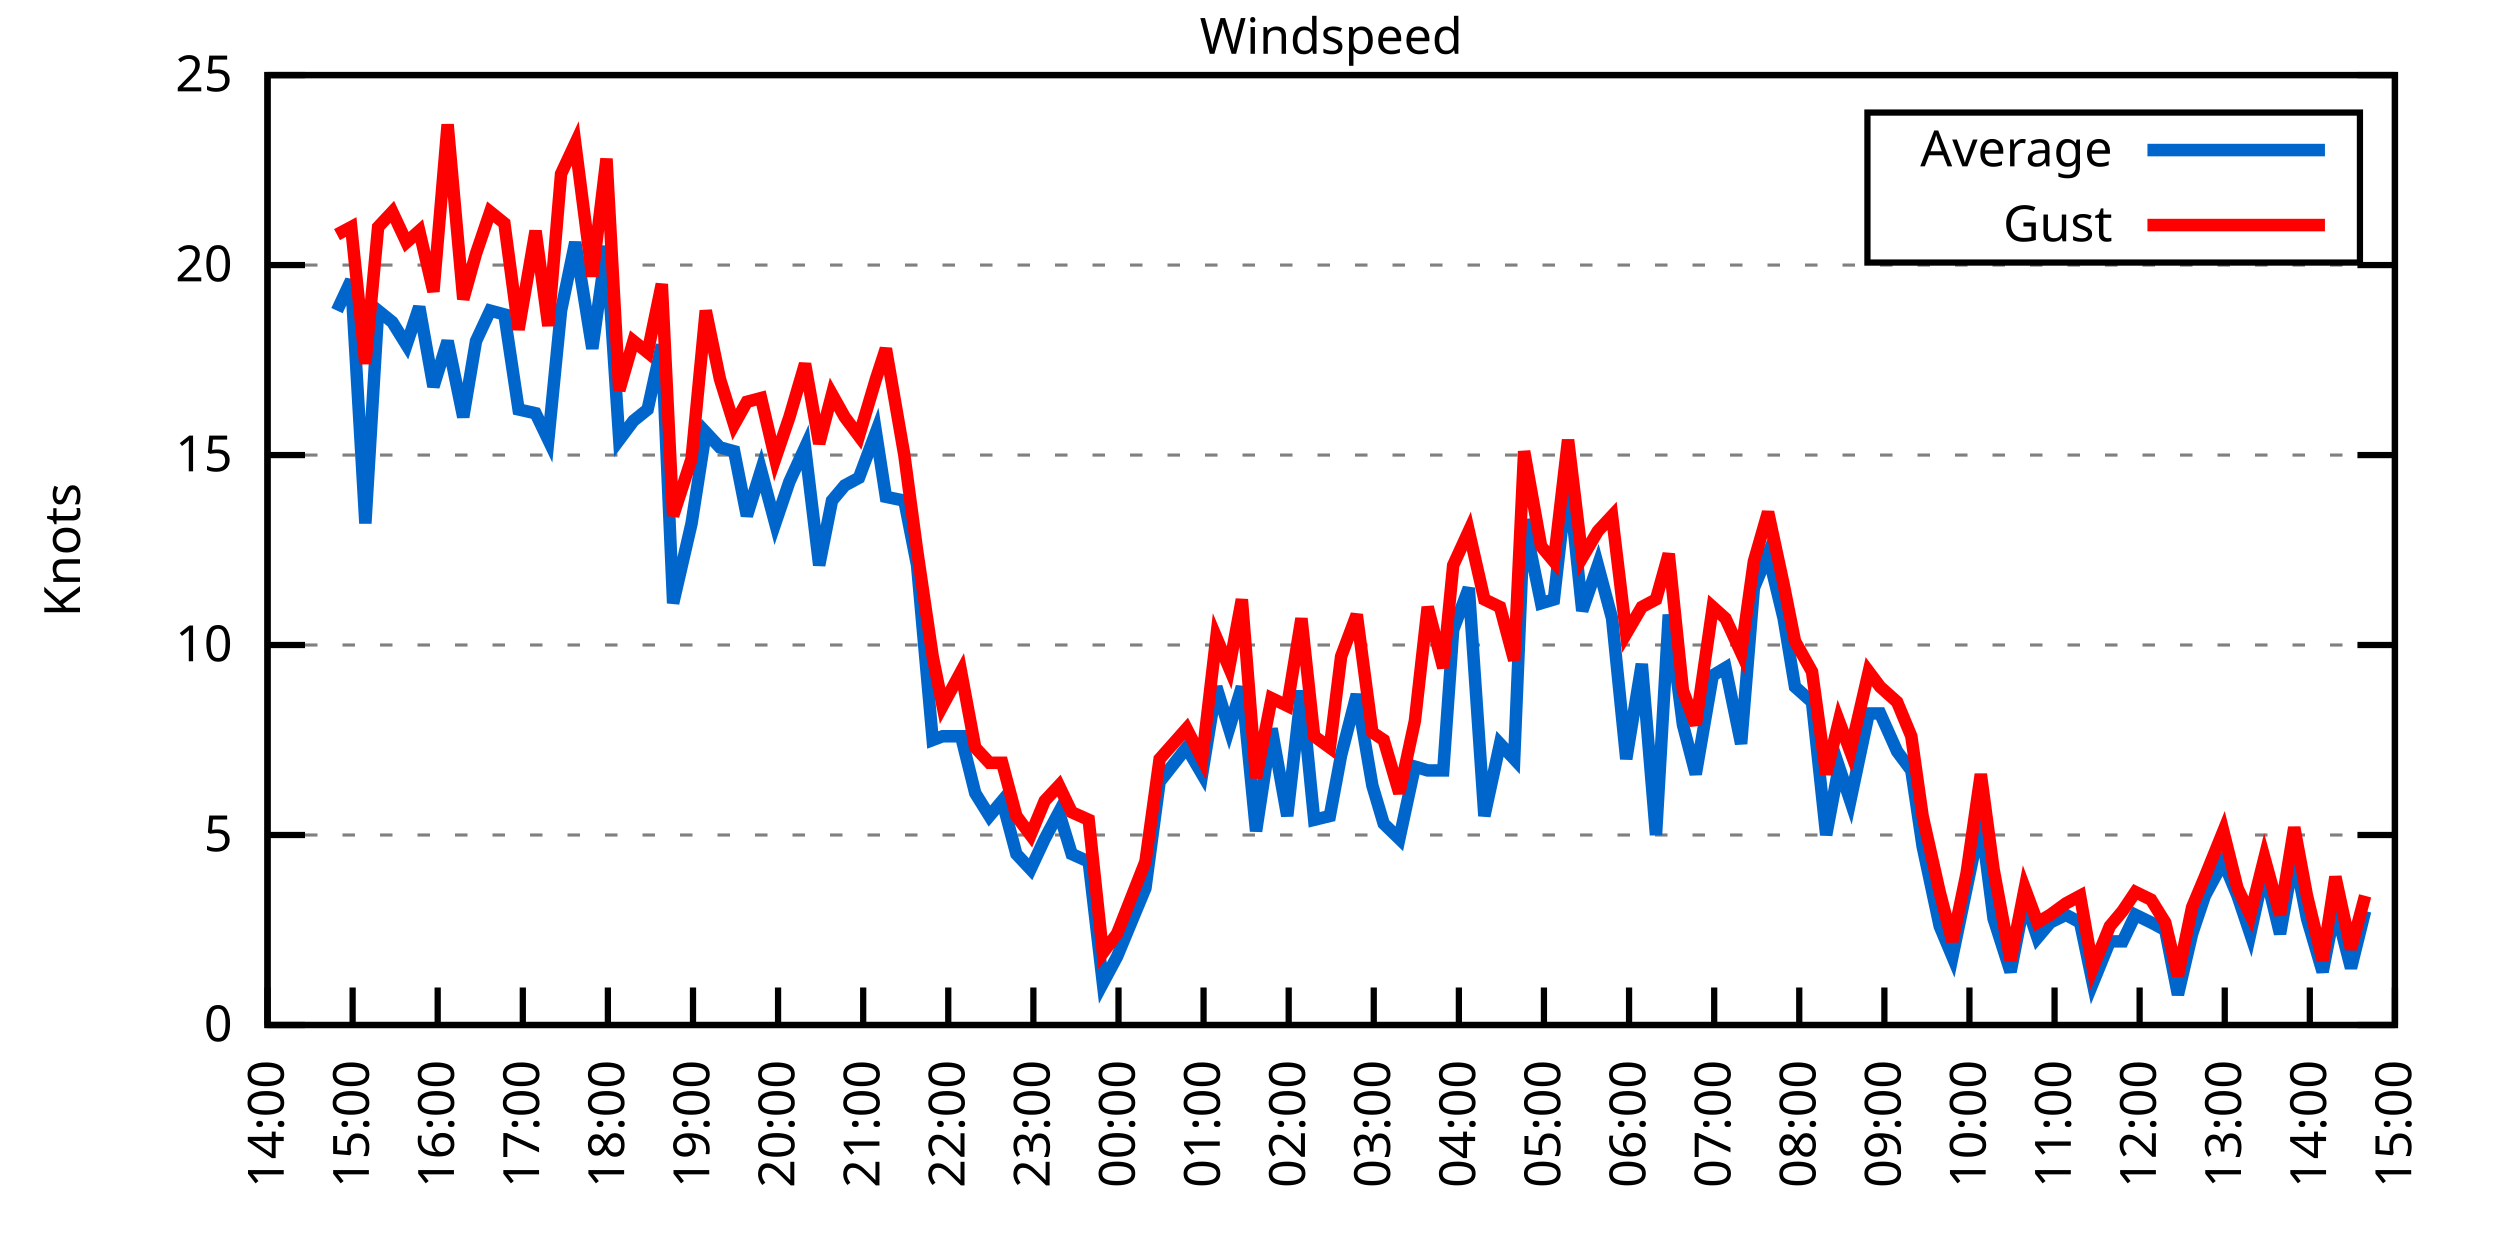
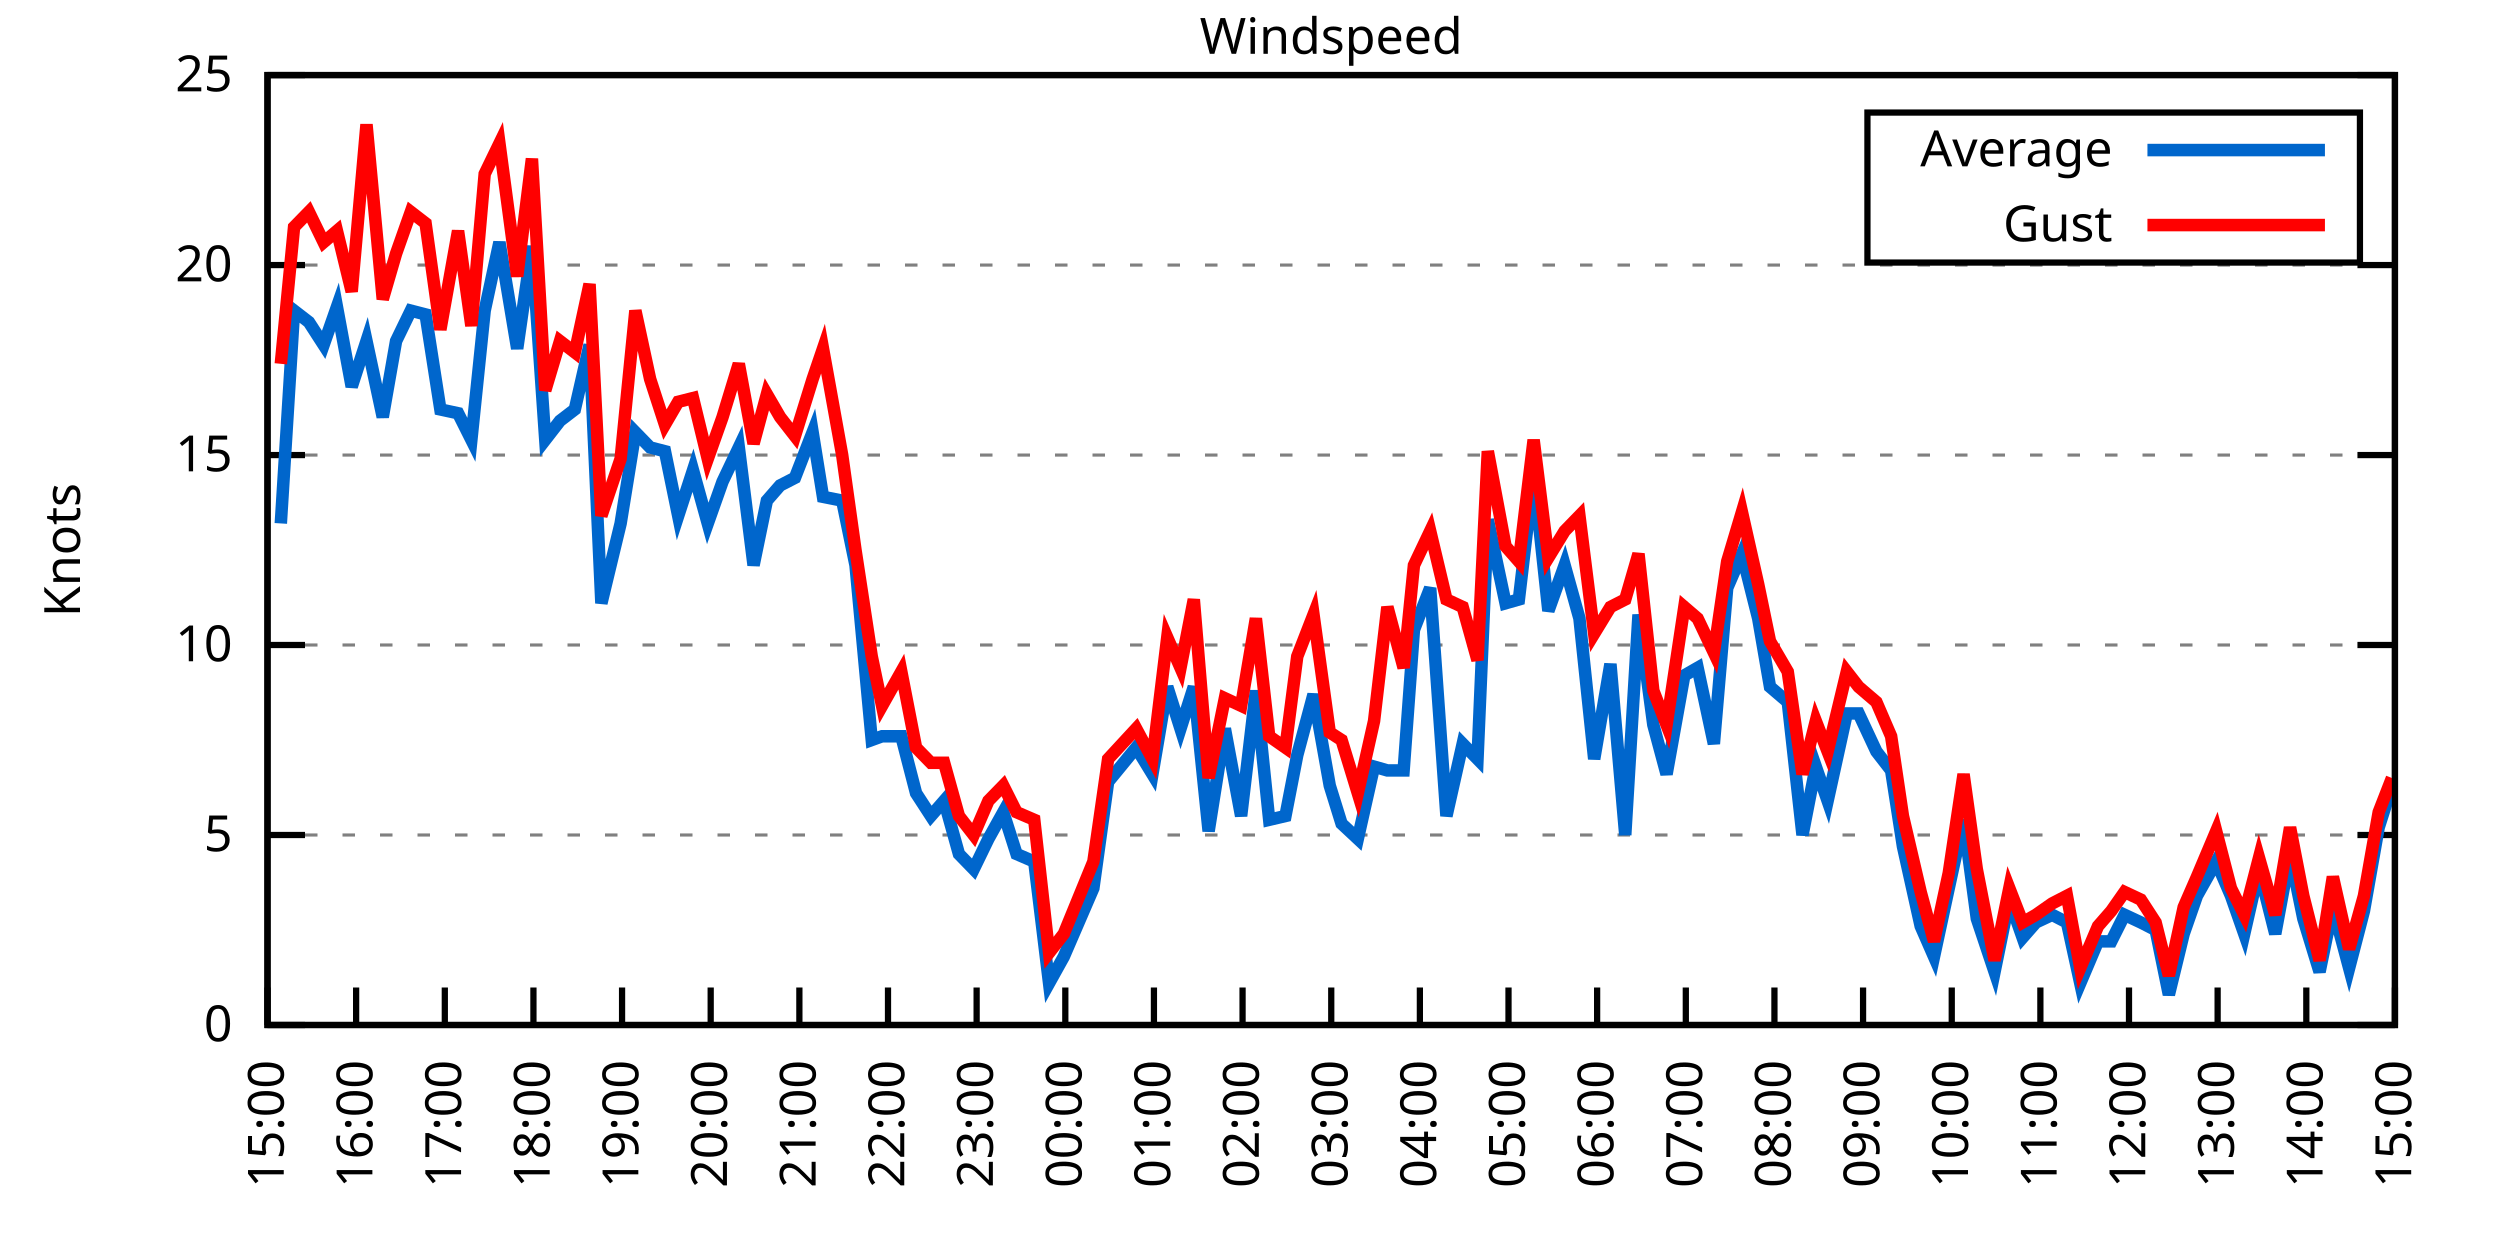
<svg xmlns="http://www.w3.org/2000/svg" xmlns:xlink="http://www.w3.org/1999/xlink" width="400" height="200" viewBox="0 0 400 200">
  <g id="gnuplot_canvas">
    <rect x="0" y="0" width="400" height="200" fill="none" />
    <defs>
      <circle id="gpDot" r="0.5" stroke-width="0.5" stroke="currentColor" />
      <path id="gpPt0" stroke-width="0.333" stroke="currentColor" d="M-1,0 h2 M0,-1 v2" />
      <path id="gpPt1" stroke-width="0.333" stroke="currentColor" d="M-1,-1 L1,1 M1,-1 L-1,1" />
      <path id="gpPt2" stroke-width="0.333" stroke="currentColor" d="M-1,0 L1,0 M0,-1 L0,1 M-1,-1 L1,1 M-1,1 L1,-1" />
      <rect id="gpPt3" stroke-width="0.333" stroke="currentColor" x="-1" y="-1" width="2" height="2" />
      <rect id="gpPt4" stroke-width="0.333" stroke="currentColor" fill="currentColor" x="-1" y="-1" width="2" height="2" />
      <circle id="gpPt5" stroke-width="0.333" stroke="currentColor" cx="0" cy="0" r="1" />
      <use xlink:href="#gpPt5" id="gpPt6" fill="currentColor" stroke="none" />
      <path id="gpPt7" stroke-width="0.333" stroke="currentColor" d="M0,-1.33 L-1.33,0.67 L1.33,0.67 z" />
      <use xlink:href="#gpPt7" id="gpPt8" fill="currentColor" stroke="none" />
      <use xlink:href="#gpPt7" id="gpPt9" stroke="currentColor" transform="rotate(180)" />
      <use xlink:href="#gpPt9" id="gpPt10" fill="currentColor" stroke="none" />
      <use xlink:href="#gpPt3" id="gpPt11" stroke="currentColor" transform="rotate(45)" />
      <use xlink:href="#gpPt11" id="gpPt12" fill="currentColor" stroke="none" />
      <path id="gpPt13" stroke-width="0.333" stroke="currentColor" d="M0,1.330 L1.265,0.411 L0.782,-1.067 L-0.782,-1.076 L-1.265,0.411 z" />
      <use xlink:href="#gpPt13" id="gpPt14" fill="currentColor" stroke="none" />
      <filter id="textbox" filterUnits="objectBoundingBox" x="0" y="0" height="1" width="1">
        <feFlood flood-color="white" flood-opacity="1" result="bgnd" />
        <feComposite in="SourceGraphic" in2="bgnd" operator="atop" />
      </filter>
      <filter id="greybox" filterUnits="objectBoundingBox" x="0" y="0" height="1" width="1">
        <feFlood flood-color="lightgrey" flood-opacity="1" result="grey" />
        <feComposite in="SourceGraphic" in2="grey" operator="atop" />
      </filter>
    </defs>
    <g fill="none" color="white" stroke="currentColor" stroke-width="1.00" stroke-linecap="butt" stroke-linejoin="miter">
</g>
    <g fill="none" color="black" stroke="currentColor" stroke-width="1.00" stroke-linecap="butt" stroke-linejoin="miter">
      <g stroke="none" shape-rendering="crispEdges">
        <polygon fill="rgb(255, 255, 255)" points="42.80,164.00 383.18,164.00 383.18,12.02 42.80,12.02 " />
      </g>
    </g>
    <g fill="none" color="black" stroke="currentColor" stroke-width="1.00" stroke-linecap="butt" stroke-linejoin="miter">
</g>
    <g fill="none" color="black" stroke="black" stroke-width="0.50" stroke-linecap="butt" stroke-linejoin="miter">
</g>
    <g fill="none" color="gray" stroke="currentColor" stroke-width="0.50" stroke-linecap="butt" stroke-linejoin="miter">
      <path stroke="gray" stroke-dasharray="2,4" class="gridline" d="M42.80,164.00 L383.19,164.00  " />
    </g>
    <g fill="none" color="gray" stroke="gray" stroke-width="1.00" stroke-linecap="butt" stroke-linejoin="miter">
</g>
    <g fill="none" color="black" stroke="currentColor" stroke-width="1.00" stroke-linecap="butt" stroke-linejoin="miter">
      <path stroke="black" d="M42.80,164.00 L48.80,164.00 M383.19,164.00 L377.19,164.00  " />
      <g transform="translate(37.20,166.60)" stroke="none" fill="black" font-family="Sans" font-size="8.00" text-anchor="end">
        <text>
          <tspan font-family="Sans"> 0</tspan>
        </text>
      </g>
    </g>
    <g fill="none" color="black" stroke="currentColor" stroke-width="1.00" stroke-linecap="butt" stroke-linejoin="miter">
</g>
    <g fill="none" color="black" stroke="black" stroke-width="0.50" stroke-linecap="butt" stroke-linejoin="miter">
</g>
    <g fill="none" color="gray" stroke="currentColor" stroke-width="0.50" stroke-linecap="butt" stroke-linejoin="miter">
      <path stroke="gray" stroke-dasharray="2,4" class="gridline" d="M42.80,133.60 L383.19,133.60  " />
    </g>
    <g fill="none" color="gray" stroke="gray" stroke-width="1.00" stroke-linecap="butt" stroke-linejoin="miter">
</g>
    <g fill="none" color="black" stroke="currentColor" stroke-width="1.00" stroke-linecap="butt" stroke-linejoin="miter">
      <path stroke="black" d="M42.80,133.60 L48.80,133.60 M383.19,133.60 L377.19,133.60  " />
      <g transform="translate(37.20,136.20)" stroke="none" fill="black" font-family="Sans" font-size="8.00" text-anchor="end">
        <text>
          <tspan font-family="Sans"> 5</tspan>
        </text>
      </g>
    </g>
    <g fill="none" color="black" stroke="currentColor" stroke-width="1.00" stroke-linecap="butt" stroke-linejoin="miter">
</g>
    <g fill="none" color="black" stroke="black" stroke-width="0.50" stroke-linecap="butt" stroke-linejoin="miter">
</g>
    <g fill="none" color="gray" stroke="currentColor" stroke-width="0.50" stroke-linecap="butt" stroke-linejoin="miter">
      <path stroke="gray" stroke-dasharray="2,4" class="gridline" d="M42.80,103.20 L383.19,103.20  " />
    </g>
    <g fill="none" color="gray" stroke="gray" stroke-width="1.00" stroke-linecap="butt" stroke-linejoin="miter">
</g>
    <g fill="none" color="black" stroke="currentColor" stroke-width="1.00" stroke-linecap="butt" stroke-linejoin="miter">
      <path stroke="black" d="M42.80,103.20 L48.80,103.20 M383.19,103.20 L377.19,103.20  " />
      <g transform="translate(37.20,105.80)" stroke="none" fill="black" font-family="Sans" font-size="8.00" text-anchor="end">
        <text>
          <tspan font-family="Sans"> 10</tspan>
        </text>
      </g>
    </g>
    <g fill="none" color="black" stroke="currentColor" stroke-width="1.00" stroke-linecap="butt" stroke-linejoin="miter">
</g>
    <g fill="none" color="black" stroke="black" stroke-width="0.50" stroke-linecap="butt" stroke-linejoin="miter">
</g>
    <g fill="none" color="gray" stroke="currentColor" stroke-width="0.50" stroke-linecap="butt" stroke-linejoin="miter">
      <path stroke="gray" stroke-dasharray="2,4" class="gridline" d="M42.80,72.81 L383.19,72.81  " />
    </g>
    <g fill="none" color="gray" stroke="gray" stroke-width="1.00" stroke-linecap="butt" stroke-linejoin="miter">
</g>
    <g fill="none" color="black" stroke="currentColor" stroke-width="1.00" stroke-linecap="butt" stroke-linejoin="miter">
      <path stroke="black" d="M42.80,72.81 L48.80,72.81 M383.19,72.81 L377.19,72.81  " />
      <g transform="translate(37.20,75.41)" stroke="none" fill="black" font-family="Sans" font-size="8.00" text-anchor="end">
        <text>
          <tspan font-family="Sans"> 15</tspan>
        </text>
      </g>
    </g>
    <g fill="none" color="black" stroke="currentColor" stroke-width="1.00" stroke-linecap="butt" stroke-linejoin="miter">
</g>
    <g fill="none" color="black" stroke="black" stroke-width="0.50" stroke-linecap="butt" stroke-linejoin="miter">
</g>
    <g fill="none" color="gray" stroke="currentColor" stroke-width="0.50" stroke-linecap="butt" stroke-linejoin="miter">
      <path stroke="gray" stroke-dasharray="2,4" class="gridline" d="M42.80,42.41 L383.19,42.41  " />
    </g>
    <g fill="none" color="gray" stroke="gray" stroke-width="1.00" stroke-linecap="butt" stroke-linejoin="miter">
</g>
    <g fill="none" color="black" stroke="currentColor" stroke-width="1.00" stroke-linecap="butt" stroke-linejoin="miter">
      <path stroke="black" d="M42.80,42.41 L48.80,42.41 M383.19,42.41 L377.19,42.41  " />
      <g transform="translate(37.20,45.01)" stroke="none" fill="black" font-family="Sans" font-size="8.00" text-anchor="end">
        <text>
          <tspan font-family="Sans"> 20</tspan>
        </text>
      </g>
    </g>
    <g fill="none" color="black" stroke="currentColor" stroke-width="1.00" stroke-linecap="butt" stroke-linejoin="miter">
</g>
    <g fill="none" color="black" stroke="black" stroke-width="0.50" stroke-linecap="butt" stroke-linejoin="miter">
</g>
    <g fill="none" color="gray" stroke="currentColor" stroke-width="0.50" stroke-linecap="butt" stroke-linejoin="miter">
      <path stroke="gray" stroke-dasharray="2,4" class="gridline" d="M42.80,12.01 L383.19,12.01  " />
    </g>
    <g fill="none" color="gray" stroke="gray" stroke-width="1.00" stroke-linecap="butt" stroke-linejoin="miter">
</g>
    <g fill="none" color="black" stroke="currentColor" stroke-width="1.00" stroke-linecap="butt" stroke-linejoin="miter">
      <path stroke="black" d="M42.80,12.01 L48.80,12.01 M383.19,12.01 L377.19,12.01  " />
      <g transform="translate(37.20,14.61)" stroke="none" fill="black" font-family="Sans" font-size="8.00" text-anchor="end">
        <text>
          <tspan font-family="Sans"> 25</tspan>
        </text>
      </g>
    </g>
    <g fill="none" color="black" stroke="currentColor" stroke-width="1.00" stroke-linecap="butt" stroke-linejoin="miter">
      <path stroke="black" d="M42.80,164.00 L42.80,158.00  " />
      <g transform="translate(45.40,169.60) rotate(270.00)" stroke="none" fill="black" font-family="Sans" font-size="8.00" text-anchor="end">
        <text>
-           <tspan font-family="Sans">14:00</tspan>
-         </text>
-       </g>
-     </g>
-     <g fill="none" color="black" stroke="currentColor" stroke-width="1.00" stroke-linecap="butt" stroke-linejoin="miter">
-       <path stroke="black" d="M56.42,164.00 L56.42,158.00  " />
-       <g transform="translate(59.02,169.60) rotate(270.00)" stroke="none" fill="black" font-family="Sans" font-size="8.00" text-anchor="end">
-         <text>
          <tspan font-family="Sans">15:00</tspan>
        </text>
      </g>
    </g>
    <g fill="none" color="black" stroke="currentColor" stroke-width="1.00" stroke-linecap="butt" stroke-linejoin="miter">
-       <path stroke="black" d="M70.03,164.00 L70.03,158.00  " />
-       <g transform="translate(72.63,169.60) rotate(270.00)" stroke="none" fill="black" font-family="Sans" font-size="8.00" text-anchor="end">
+       <path stroke="black" d="M56.98,164.00 L56.98,158.00  " />
+       <g transform="translate(59.58,169.60) rotate(270.00)" stroke="none" fill="black" font-family="Sans" font-size="8.00" text-anchor="end">
        <text>
          <tspan font-family="Sans">16:00</tspan>
        </text>
      </g>
    </g>
    <g fill="none" color="black" stroke="currentColor" stroke-width="1.00" stroke-linecap="butt" stroke-linejoin="miter">
-       <path stroke="black" d="M83.65,164.00 L83.65,158.00  " />
-       <g transform="translate(86.25,169.60) rotate(270.00)" stroke="none" fill="black" font-family="Sans" font-size="8.00" text-anchor="end">
+       <path stroke="black" d="M71.17,164.00 L71.17,158.00  " />
+       <g transform="translate(73.77,169.60) rotate(270.00)" stroke="none" fill="black" font-family="Sans" font-size="8.00" text-anchor="end">
        <text>
          <tspan font-family="Sans">17:00</tspan>
        </text>
      </g>
    </g>
    <g fill="none" color="black" stroke="currentColor" stroke-width="1.00" stroke-linecap="butt" stroke-linejoin="miter">
-       <path stroke="black" d="M97.26,164.00 L97.26,158.00  " />
-       <g transform="translate(99.86,169.60) rotate(270.00)" stroke="none" fill="black" font-family="Sans" font-size="8.00" text-anchor="end">
+       <path stroke="black" d="M85.35,164.00 L85.35,158.00  " />
+       <g transform="translate(87.95,169.60) rotate(270.00)" stroke="none" fill="black" font-family="Sans" font-size="8.00" text-anchor="end">
        <text>
          <tspan font-family="Sans">18:00</tspan>
        </text>
      </g>
    </g>
    <g fill="none" color="black" stroke="currentColor" stroke-width="1.00" stroke-linecap="butt" stroke-linejoin="miter">
-       <path stroke="black" d="M110.88,164.00 L110.88,158.00  " />
-       <g transform="translate(113.48,169.60) rotate(270.00)" stroke="none" fill="black" font-family="Sans" font-size="8.00" text-anchor="end">
+       <path stroke="black" d="M99.53,164.00 L99.53,158.00  " />
+       <g transform="translate(102.13,169.60) rotate(270.00)" stroke="none" fill="black" font-family="Sans" font-size="8.00" text-anchor="end">
        <text>
          <tspan font-family="Sans">19:00</tspan>
        </text>
      </g>
    </g>
    <g fill="none" color="black" stroke="currentColor" stroke-width="1.00" stroke-linecap="butt" stroke-linejoin="miter">
-       <path stroke="black" d="M124.49,164.00 L124.49,158.00  " />
-       <g transform="translate(127.09,169.60) rotate(270.00)" stroke="none" fill="black" font-family="Sans" font-size="8.00" text-anchor="end">
+       <path stroke="black" d="M113.71,164.00 L113.71,158.00  " />
+       <g transform="translate(116.31,169.60) rotate(270.00)" stroke="none" fill="black" font-family="Sans" font-size="8.00" text-anchor="end">
        <text>
          <tspan font-family="Sans">20:00</tspan>
        </text>
      </g>
    </g>
    <g fill="none" color="black" stroke="currentColor" stroke-width="1.00" stroke-linecap="butt" stroke-linejoin="miter">
-       <path stroke="black" d="M138.11,164.00 L138.11,158.00  " />
-       <g transform="translate(140.71,169.60) rotate(270.00)" stroke="none" fill="black" font-family="Sans" font-size="8.00" text-anchor="end">
+       <path stroke="black" d="M127.90,164.00 L127.90,158.00  " />
+       <g transform="translate(130.50,169.60) rotate(270.00)" stroke="none" fill="black" font-family="Sans" font-size="8.00" text-anchor="end">
        <text>
          <tspan font-family="Sans">21:00</tspan>
        </text>
      </g>
    </g>
    <g fill="none" color="black" stroke="currentColor" stroke-width="1.00" stroke-linecap="butt" stroke-linejoin="miter">
-       <path stroke="black" d="M151.72,164.00 L151.72,158.00  " />
-       <g transform="translate(154.32,169.60) rotate(270.00)" stroke="none" fill="black" font-family="Sans" font-size="8.00" text-anchor="end">
+       <path stroke="black" d="M142.08,164.00 L142.08,158.00  " />
+       <g transform="translate(144.68,169.60) rotate(270.00)" stroke="none" fill="black" font-family="Sans" font-size="8.00" text-anchor="end">
        <text>
          <tspan font-family="Sans">22:00</tspan>
        </text>
      </g>
    </g>
    <g fill="none" color="black" stroke="currentColor" stroke-width="1.00" stroke-linecap="butt" stroke-linejoin="miter">
-       <path stroke="black" d="M165.34,164.00 L165.34,158.00  " />
-       <g transform="translate(167.94,169.60) rotate(270.00)" stroke="none" fill="black" font-family="Sans" font-size="8.00" text-anchor="end">
+       <path stroke="black" d="M156.26,164.00 L156.26,158.00  " />
+       <g transform="translate(158.86,169.60) rotate(270.00)" stroke="none" fill="black" font-family="Sans" font-size="8.00" text-anchor="end">
        <text>
          <tspan font-family="Sans">23:00</tspan>
        </text>
      </g>
    </g>
    <g fill="none" color="black" stroke="currentColor" stroke-width="1.00" stroke-linecap="butt" stroke-linejoin="miter">
-       <path stroke="black" d="M178.96,164.00 L178.96,158.00  " />
-       <g transform="translate(181.56,169.60) rotate(270.00)" stroke="none" fill="black" font-family="Sans" font-size="8.00" text-anchor="end">
+       <path stroke="black" d="M170.45,164.00 L170.45,158.00  " />
+       <g transform="translate(173.05,169.60) rotate(270.00)" stroke="none" fill="black" font-family="Sans" font-size="8.00" text-anchor="end">
        <text>
          <tspan font-family="Sans">00:00</tspan>
        </text>
      </g>
    </g>
    <g fill="none" color="black" stroke="currentColor" stroke-width="1.00" stroke-linecap="butt" stroke-linejoin="miter">
-       <path stroke="black" d="M192.57,164.00 L192.57,158.00  " />
-       <g transform="translate(195.17,169.60) rotate(270.00)" stroke="none" fill="black" font-family="Sans" font-size="8.00" text-anchor="end">
+       <path stroke="black" d="M184.63,164.00 L184.63,158.00  " />
+       <g transform="translate(187.23,169.60) rotate(270.00)" stroke="none" fill="black" font-family="Sans" font-size="8.00" text-anchor="end">
        <text>
          <tspan font-family="Sans">01:00</tspan>
        </text>
      </g>
    </g>
    <g fill="none" color="black" stroke="currentColor" stroke-width="1.00" stroke-linecap="butt" stroke-linejoin="miter">
-       <path stroke="black" d="M206.19,164.00 L206.19,158.00  " />
-       <g transform="translate(208.79,169.60) rotate(270.00)" stroke="none" fill="black" font-family="Sans" font-size="8.00" text-anchor="end">
+       <path stroke="black" d="M198.81,164.00 L198.81,158.00  " />
+       <g transform="translate(201.41,169.60) rotate(270.00)" stroke="none" fill="black" font-family="Sans" font-size="8.00" text-anchor="end">
        <text>
          <tspan font-family="Sans">02:00</tspan>
        </text>
      </g>
    </g>
    <g fill="none" color="black" stroke="currentColor" stroke-width="1.00" stroke-linecap="butt" stroke-linejoin="miter">
-       <path stroke="black" d="M219.80,164.00 L219.80,158.00  " />
-       <g transform="translate(222.40,169.60) rotate(270.00)" stroke="none" fill="black" font-family="Sans" font-size="8.00" text-anchor="end">
+       <path stroke="black" d="M213.00,164.00 L213.00,158.00  " />
+       <g transform="translate(215.60,169.60) rotate(270.00)" stroke="none" fill="black" font-family="Sans" font-size="8.00" text-anchor="end">
        <text>
          <tspan font-family="Sans">03:00</tspan>
        </text>
      </g>
    </g>
    <g fill="none" color="black" stroke="currentColor" stroke-width="1.00" stroke-linecap="butt" stroke-linejoin="miter">
-       <path stroke="black" d="M233.42,164.00 L233.42,158.00  " />
-       <g transform="translate(236.02,169.60) rotate(270.00)" stroke="none" fill="black" font-family="Sans" font-size="8.00" text-anchor="end">
+       <path stroke="black" d="M227.18,164.00 L227.18,158.00  " />
+       <g transform="translate(229.78,169.60) rotate(270.00)" stroke="none" fill="black" font-family="Sans" font-size="8.00" text-anchor="end">
        <text>
          <tspan font-family="Sans">04:00</tspan>
        </text>
      </g>
    </g>
    <g fill="none" color="black" stroke="currentColor" stroke-width="1.00" stroke-linecap="butt" stroke-linejoin="miter">
-       <path stroke="black" d="M247.03,164.00 L247.03,158.00  " />
-       <g transform="translate(249.63,169.60) rotate(270.00)" stroke="none" fill="black" font-family="Sans" font-size="8.00" text-anchor="end">
+       <path stroke="black" d="M241.36,164.00 L241.36,158.00  " />
+       <g transform="translate(243.96,169.60) rotate(270.00)" stroke="none" fill="black" font-family="Sans" font-size="8.00" text-anchor="end">
        <text>
          <tspan font-family="Sans">05:00</tspan>
        </text>
      </g>
    </g>
    <g fill="none" color="black" stroke="currentColor" stroke-width="1.00" stroke-linecap="butt" stroke-linejoin="miter">
-       <path stroke="black" d="M260.65,164.00 L260.65,158.00  " />
-       <g transform="translate(263.25,169.60) rotate(270.00)" stroke="none" fill="black" font-family="Sans" font-size="8.00" text-anchor="end">
+       <path stroke="black" d="M255.54,164.00 L255.54,158.00  " />
+       <g transform="translate(258.14,169.60) rotate(270.00)" stroke="none" fill="black" font-family="Sans" font-size="8.00" text-anchor="end">
        <text>
          <tspan font-family="Sans">06:00</tspan>
        </text>
      </g>
    </g>
    <g fill="none" color="black" stroke="currentColor" stroke-width="1.00" stroke-linecap="butt" stroke-linejoin="miter">
-       <path stroke="black" d="M274.27,164.00 L274.27,158.00  " />
-       <g transform="translate(276.87,169.60) rotate(270.00)" stroke="none" fill="black" font-family="Sans" font-size="8.00" text-anchor="end">
+       <path stroke="black" d="M269.73,164.00 L269.73,158.00  " />
+       <g transform="translate(272.33,169.60) rotate(270.00)" stroke="none" fill="black" font-family="Sans" font-size="8.00" text-anchor="end">
        <text>
          <tspan font-family="Sans">07:00</tspan>
        </text>
      </g>
    </g>
    <g fill="none" color="black" stroke="currentColor" stroke-width="1.00" stroke-linecap="butt" stroke-linejoin="miter">
-       <path stroke="black" d="M287.88,164.00 L287.88,158.00  " />
-       <g transform="translate(290.48,169.60) rotate(270.00)" stroke="none" fill="black" font-family="Sans" font-size="8.00" text-anchor="end">
+       <path stroke="black" d="M283.91,164.00 L283.91,158.00  " />
+       <g transform="translate(286.51,169.60) rotate(270.00)" stroke="none" fill="black" font-family="Sans" font-size="8.00" text-anchor="end">
        <text>
          <tspan font-family="Sans">08:00</tspan>
        </text>
      </g>
    </g>
    <g fill="none" color="black" stroke="currentColor" stroke-width="1.00" stroke-linecap="butt" stroke-linejoin="miter">
-       <path stroke="black" d="M301.50,164.00 L301.50,158.00  " />
-       <g transform="translate(304.10,169.60) rotate(270.00)" stroke="none" fill="black" font-family="Sans" font-size="8.00" text-anchor="end">
+       <path stroke="black" d="M298.09,164.00 L298.09,158.00  " />
+       <g transform="translate(300.69,169.60) rotate(270.00)" stroke="none" fill="black" font-family="Sans" font-size="8.00" text-anchor="end">
        <text>
          <tspan font-family="Sans">09:00</tspan>
        </text>
      </g>
    </g>
    <g fill="none" color="black" stroke="currentColor" stroke-width="1.00" stroke-linecap="butt" stroke-linejoin="miter">
-       <path stroke="black" d="M315.11,164.00 L315.11,158.00  " />
-       <g transform="translate(317.71,169.60) rotate(270.00)" stroke="none" fill="black" font-family="Sans" font-size="8.00" text-anchor="end">
+       <path stroke="black" d="M312.28,164.00 L312.28,158.00  " />
+       <g transform="translate(314.88,169.60) rotate(270.00)" stroke="none" fill="black" font-family="Sans" font-size="8.00" text-anchor="end">
        <text>
          <tspan font-family="Sans">10:00</tspan>
        </text>
      </g>
    </g>
    <g fill="none" color="black" stroke="currentColor" stroke-width="1.00" stroke-linecap="butt" stroke-linejoin="miter">
-       <path stroke="black" d="M328.73,164.00 L328.73,158.00  " />
-       <g transform="translate(331.33,169.60) rotate(270.00)" stroke="none" fill="black" font-family="Sans" font-size="8.00" text-anchor="end">
+       <path stroke="black" d="M326.46,164.00 L326.46,158.00  " />
+       <g transform="translate(329.06,169.60) rotate(270.00)" stroke="none" fill="black" font-family="Sans" font-size="8.00" text-anchor="end">
        <text>
          <tspan font-family="Sans">11:00</tspan>
        </text>
      </g>
    </g>
    <g fill="none" color="black" stroke="currentColor" stroke-width="1.00" stroke-linecap="butt" stroke-linejoin="miter">
-       <path stroke="black" d="M342.34,164.00 L342.34,158.00  " />
-       <g transform="translate(344.94,169.60) rotate(270.00)" stroke="none" fill="black" font-family="Sans" font-size="8.00" text-anchor="end">
+       <path stroke="black" d="M340.64,164.00 L340.64,158.00  " />
+       <g transform="translate(343.24,169.60) rotate(270.00)" stroke="none" fill="black" font-family="Sans" font-size="8.00" text-anchor="end">
        <text>
          <tspan font-family="Sans">12:00</tspan>
        </text>
      </g>
    </g>
    <g fill="none" color="black" stroke="currentColor" stroke-width="1.00" stroke-linecap="butt" stroke-linejoin="miter">
-       <path stroke="black" d="M355.96,164.00 L355.96,158.00  " />
-       <g transform="translate(358.56,169.60) rotate(270.00)" stroke="none" fill="black" font-family="Sans" font-size="8.00" text-anchor="end">
+       <path stroke="black" d="M354.82,164.00 L354.82,158.00  " />
+       <g transform="translate(357.42,169.60) rotate(270.00)" stroke="none" fill="black" font-family="Sans" font-size="8.00" text-anchor="end">
        <text>
          <tspan font-family="Sans">13:00</tspan>
        </text>
      </g>
    </g>
    <g fill="none" color="black" stroke="currentColor" stroke-width="1.00" stroke-linecap="butt" stroke-linejoin="miter">
-       <path stroke="black" d="M369.57,164.00 L369.57,158.00  " />
-       <g transform="translate(372.17,169.60) rotate(270.00)" stroke="none" fill="black" font-family="Sans" font-size="8.00" text-anchor="end">
+       <path stroke="black" d="M369.01,164.00 L369.01,158.00  " />
+       <g transform="translate(371.61,169.60) rotate(270.00)" stroke="none" fill="black" font-family="Sans" font-size="8.00" text-anchor="end">
        <text>
          <tspan font-family="Sans">14:00</tspan>
        </text>
      </g>
    </g>
    <g fill="none" color="black" stroke="currentColor" stroke-width="1.00" stroke-linecap="butt" stroke-linejoin="miter">
      <path stroke="black" d="M383.19,164.00 L383.19,158.00  " />
      <g transform="translate(385.79,169.60) rotate(270.00)" stroke="none" fill="black" font-family="Sans" font-size="8.00" text-anchor="end">
        <text>
          <tspan font-family="Sans">15:00</tspan>
        </text>
      </g>
    </g>
    <g fill="none" color="black" stroke="currentColor" stroke-width="1.00" stroke-linecap="butt" stroke-linejoin="miter">
</g>
    <g fill="none" color="black" stroke="currentColor" stroke-width="1.00" stroke-linecap="butt" stroke-linejoin="miter">
      <path stroke="black" d="M42.80,12.01 L42.80,164.00 L383.19,164.00 L383.19,12.01 L42.80,12.01 Z  " />
    </g>
    <g fill="none" color="black" stroke="currentColor" stroke-width="1.00" stroke-linecap="butt" stroke-linejoin="miter">
</g>
    <g fill="none" color="black" stroke="currentColor" stroke-width="1.00" stroke-linecap="butt" stroke-linejoin="miter">
      <path stroke="black" d="M298.79,42.01 L298.79,18.01 L377.59,18.01 L377.59,42.01 L298.79,42.01 Z  " />
    </g>
    <g id="Windspeed_plot_1">
      <g fill="none" color="white" stroke="black" stroke-width="2.00" stroke-linecap="butt" stroke-linejoin="miter">
</g>
      <g fill="none" color="black" stroke="currentColor" stroke-width="2.00" stroke-linecap="butt" stroke-linejoin="miter">
        <g transform="translate(337.99,26.61)" stroke="none" fill="black" font-family="Sans" font-size="8.00" text-anchor="end">
          <text>
            <tspan font-family="Sans">Average</tspan>
          </text>
        </g>
      </g>
      <g fill="none" color="black" stroke="currentColor" stroke-width="2.00" stroke-linecap="butt" stroke-linejoin="miter">
-         <path stroke="rgb(  0, 102, 204)" d="M343.59,24.01 L371.99,24.01 M53.92,49.70 L56.19,44.84 L58.46,83.75 L60.50,49.70 L62.77,51.53 L65.04,55.18   L67.08,49.10 L69.35,61.86 L71.62,54.57 L74.12,66.73 L76.16,54.57 L78.43,49.70 L80.70,50.31 L82.97,65.51   L85.69,66.12 L87.73,70.37 L89.77,49.70 L92.04,38.76 L94.77,55.78 L97.04,39.37 L99.08,70.37 L101.35,67.33   L103.62,65.51 L105.89,55.18 L107.70,96.52 L110.65,83.75 L112.92,69.16 L115.19,71.59 L117.46,72.20 L119.50,82.53   L121.77,75.24 L124.04,83.75 L126.31,77.06 L128.81,71.59 L131.07,90.44 L133.12,80.10 L135.16,77.67 L137.43,76.45   L140.15,69.16 L141.74,79.49 L144.69,80.10 L146.73,90.44 L149.23,118.40 L150.82,117.80 L153.77,117.80 L156.04,126.91   L158.31,130.56 L160.35,128.13 L162.62,136.64 L164.89,139.07 L167.16,134.21 L169.43,129.95 L171.47,136.64 L174.19,137.86   L176.46,157.31 L178.73,153.06 L183.27,142.11 L185.54,125.09 L189.85,119.62 L192.34,123.87 L194.61,109.89 L196.66,116.58   L198.70,109.89 L200.97,132.99 L203.46,116.58 L205.96,130.56 L208.23,110.50 L210.27,131.17 L212.77,130.56 L214.58,120.83   L217.08,111.11 L219.58,125.70 L221.39,131.78 L223.89,134.21 L226.38,122.66 L228.43,123.27 L230.92,123.27 L232.51,100.77   L235.01,94.08 L237.50,130.56 L240.00,119.01 L242.27,121.44 L243.86,83.14 L246.58,96.52 L248.62,95.91 L250.89,75.85   L253.16,97.73 L255.66,90.44 L257.93,98.95 L260.20,121.44 L262.69,106.24 L264.96,133.60 L267.00,98.34 L269.27,115.97   L271.32,123.87 L274.04,108.07 L276.08,106.85 L278.58,119.01 L280.62,94.08 L282.89,88.61 L285.38,98.95 L287.20,109.89   L289.92,112.32 L292.19,133.60 L294.23,122.66 L296.05,128.13 L299.00,114.15 L300.82,114.15 L303.54,120.23 L305.81,123.27   L307.62,135.43 L310.35,148.19 L312.39,153.06 L314.66,142.11 L316.93,131.17 L318.97,146.98 L321.69,155.49 L323.96,143.94   L326.00,150.02 L328.05,147.59 L330.54,146.37 L332.81,147.59 L334.85,157.31 L337.58,150.62 L339.62,150.62 L341.66,146.37   L344.16,147.59 L346.43,148.80 L348.47,159.14 L350.74,149.41 L352.78,143.33 L355.73,137.86 L358.00,143.33 L360.04,149.41   L362.31,139.07 L364.81,149.41 L367.08,136.64 L369.12,146.98 L371.62,155.49 L373.66,145.15 L376.16,154.88 L378.42,145.76    " />
+         <path stroke="rgb(  0, 102, 204)" d="M343.59,24.01 L371.99,24.01 M44.93,83.75 L47.05,49.70 L49.42,51.53 L51.78,55.18 L53.91,49.10 L56.27,61.86   L58.64,54.57 L61.24,66.73 L63.37,54.57 L65.73,49.70 L68.09,50.31 L70.46,65.51 L73.29,66.12 L75.42,70.37   L77.55,49.70 L79.91,38.76 L82.75,55.78 L85.11,39.37 L87.24,70.37 L89.60,67.33 L91.97,65.51 L94.33,55.18   L96.22,96.52 L99.30,83.75 L101.66,69.16 L104.02,71.59 L106.39,72.20 L108.51,82.53 L110.88,75.24 L113.24,83.75   L115.61,77.06 L118.21,71.59 L120.57,90.44 L122.70,80.10 L124.82,77.67 L127.19,76.45 L130.02,69.16 L131.68,79.49   L134.75,80.10 L136.88,90.44 L139.48,118.40 L141.13,117.80 L144.21,117.80 L146.57,126.91 L148.94,130.56 L151.06,128.13   L153.43,136.64 L155.79,139.07 L158.15,134.21 L160.52,129.95 L162.65,136.64 L165.48,137.86 L167.85,157.31 L170.21,153.06   L174.94,142.11 L177.30,125.09 L181.79,119.62 L184.39,123.87 L186.76,109.89 L188.88,116.58 L191.01,109.89 L193.38,132.99   L195.98,116.58 L198.58,130.56 L200.94,110.50 L203.07,131.17 L205.67,130.56 L207.56,120.83 L210.16,111.11 L212.76,125.70   L214.65,131.78 L217.25,134.21 L219.85,122.66 L221.98,123.27 L224.58,123.27 L226.23,100.77 L228.83,94.08 L231.43,130.56   L234.03,119.01 L236.40,121.44 L238.05,83.14 L240.89,96.52 L243.02,95.91 L245.38,75.85 L247.74,97.73 L250.34,90.44   L252.71,98.95 L255.07,121.44 L257.67,106.24 L260.04,133.60 L262.16,98.34 L264.53,115.97 L266.65,123.87 L269.49,108.07   L271.62,106.85 L274.22,119.01 L276.35,94.08 L278.71,88.61 L281.31,98.95 L283.20,109.89 L286.04,112.32 L288.40,133.60   L290.53,122.66 L292.42,128.13 L295.49,114.15 L297.38,114.15 L300.22,120.23 L302.58,123.27 L304.47,135.43 L307.31,148.19   L309.44,153.06 L311.80,142.11 L314.17,131.17 L316.29,146.98 L319.13,155.49 L321.49,143.94 L323.62,150.02 L325.75,147.59   L328.35,146.37 L330.71,147.59 L332.84,157.31 L335.68,150.62 L337.80,150.62 L339.93,146.37 L342.53,147.59 L344.90,148.80   L347.02,159.14 L349.39,149.41 L351.51,143.33 L354.59,137.86 L356.95,143.33 L359.08,149.41 L361.44,139.07 L364.04,149.41   L366.41,136.64 L368.53,146.98 L371.13,155.49 L373.26,145.15 L375.86,154.88 L378.23,145.76 L380.59,132.39 L382.72,125.70    " />
      </g>
    </g>
    <g id="Windspeed_plot_2">
      <g fill="none" color="black" stroke="currentColor" stroke-width="2.00" stroke-linecap="butt" stroke-linejoin="miter">
        <g transform="translate(337.99,38.61)" stroke="none" fill="black" font-family="Sans" font-size="8.00" text-anchor="end">
          <text>
            <tspan font-family="Sans">Gust</tspan>
          </text>
        </g>
      </g>
      <g fill="none" color="black" stroke="currentColor" stroke-width="2.00" stroke-linecap="butt" stroke-linejoin="miter">
-         <path stroke="rgb(255,   0,   0)" d="M343.59,36.01 L371.99,36.01 M53.92,37.54 L56.19,36.33 L58.46,58.21 L60.50,36.33 L62.77,33.90 L65.04,38.76   L67.08,36.94 L69.35,46.66 L71.62,19.91 L74.12,47.88 L76.16,40.58 L78.43,33.90 L80.70,35.72 L82.97,52.74   L85.69,36.94 L87.73,52.14 L89.77,27.82 L92.04,22.95 L94.77,44.23 L97.04,25.39 L99.08,62.47 L101.35,54.57   L103.62,56.39 L105.89,45.45 L107.70,82.53 L110.65,73.41 L112.92,49.70 L115.19,60.65 L117.46,67.94 L119.50,64.29   L121.77,63.69 L124.04,73.41 L126.31,66.73 L128.81,58.21 L131.07,70.98 L133.12,63.08 L135.16,66.73 L137.43,69.77   L140.15,60.65 L141.74,55.78 L144.69,72.81 L146.73,88.00 L149.23,105.03 L150.82,112.93 L153.77,107.46 L156.04,119.62   L158.31,122.05 L160.35,122.05 L162.62,130.56 L164.89,133.60 L167.16,128.13 L169.43,125.70 L171.47,129.95 L174.19,131.17   L176.46,152.45 L178.73,149.41 L183.27,137.86 L185.54,121.44 L189.85,116.58 L192.34,121.44 L194.61,101.99 L196.66,106.85   L198.70,95.91 L200.97,124.48 L203.46,111.72 L205.96,112.93 L208.23,98.95 L210.27,117.80 L212.77,119.62 L214.58,105.03   L217.08,98.34 L219.58,117.19 L221.39,118.40 L223.89,126.91 L226.38,115.36 L228.43,97.12 L230.92,106.85 L232.51,90.44   L235.01,84.97 L237.50,95.91 L240.00,97.12 L242.27,105.64 L243.86,72.20 L246.58,87.40 L248.62,89.83 L250.89,70.37   L253.16,89.22 L255.66,84.97 L257.93,82.53 L260.20,101.38 L262.69,97.12 L264.96,95.91 L267.00,88.61 L269.27,110.50   L271.32,115.97 L274.04,97.12 L276.08,98.95 L278.58,104.42 L280.62,89.83 L282.89,81.93 L285.38,93.48 L287.20,102.60   L289.92,107.46 L292.19,123.87 L294.23,115.36 L296.05,120.23 L299.00,107.46 L300.82,109.89 L303.54,112.32 L305.81,117.80   L307.62,130.56 L310.35,142.72 L312.39,150.62 L314.66,139.68 L316.93,123.87 L318.97,139.07 L321.69,153.66 L323.96,142.11   L326.00,147.59 L328.05,146.37 L330.54,144.55 L332.81,143.33 L334.85,154.88 L337.58,148.19 L339.62,145.76 L341.66,142.72   L344.16,143.94 L346.43,147.59 L348.47,156.10 L350.74,145.15 L352.78,140.29 L355.73,132.99 L358.00,142.11 L360.04,146.37   L362.31,137.25 L364.81,146.37 L367.08,132.39 L369.12,143.33 L371.62,153.66 L373.66,140.29 L376.16,151.84 L378.42,143.33    " />
+         <path stroke="rgb(255,   0,   0)" d="M343.59,36.01 L371.99,36.01 M44.93,58.21 L47.05,36.33 L49.42,33.90 L51.78,38.76 L53.91,36.94 L56.27,46.66   L58.64,19.91 L61.24,47.88 L63.37,40.58 L65.73,33.90 L68.09,35.72 L70.46,52.74 L73.29,36.94 L75.42,52.14   L77.55,27.82 L79.91,22.95 L82.75,44.23 L85.11,25.39 L87.24,62.47 L89.60,54.57 L91.97,56.39 L94.33,45.45   L96.22,82.53 L99.30,73.41 L101.66,49.70 L104.02,60.65 L106.39,67.94 L108.51,64.29 L110.88,63.69 L113.24,73.41   L115.61,66.73 L118.21,58.21 L120.57,70.98 L122.70,63.08 L124.82,66.73 L127.19,69.77 L130.02,60.65 L131.68,55.78   L134.75,72.81 L136.88,88.00 L139.48,105.03 L141.13,112.93 L144.21,107.46 L146.57,119.62 L148.94,122.05 L151.06,122.05   L153.43,130.56 L155.79,133.60 L158.15,128.13 L160.52,125.70 L162.65,129.95 L165.48,131.17 L167.85,152.45 L170.21,149.41   L174.94,137.86 L177.30,121.44 L181.79,116.58 L184.39,121.44 L186.76,101.99 L188.88,106.85 L191.01,95.91 L193.38,124.48   L195.98,111.72 L198.58,112.93 L200.94,98.95 L203.07,117.80 L205.67,119.62 L207.56,105.03 L210.16,98.34 L212.76,117.19   L214.65,118.40 L217.25,126.91 L219.85,115.36 L221.98,97.12 L224.58,106.85 L226.23,90.44 L228.83,84.97 L231.43,95.91   L234.03,97.12 L236.40,105.64 L238.05,72.20 L240.89,87.40 L243.02,89.83 L245.38,70.37 L247.74,89.22 L250.34,84.97   L252.71,82.53 L255.07,101.38 L257.67,97.12 L260.04,95.91 L262.16,88.61 L264.53,110.50 L266.65,115.97 L269.49,97.12   L271.62,98.95 L274.22,104.42 L276.35,89.83 L278.71,81.93 L281.31,93.48 L283.20,102.60 L286.04,107.46 L288.40,123.87   L290.53,115.36 L292.42,120.23 L295.49,107.46 L297.38,109.89 L300.22,112.32 L302.58,117.80 L304.47,130.56 L307.31,142.72   L309.44,150.62 L311.80,139.68 L314.17,123.87 L316.29,139.07 L319.13,153.66 L321.49,142.11 L323.62,147.59 L325.75,146.37   L328.35,144.55 L330.71,143.33 L332.84,154.88 L335.68,148.19 L337.80,145.76 L339.93,142.72 L342.53,143.94 L344.90,147.59   L347.02,156.10 L349.39,145.15 L351.51,140.29 L354.59,132.99 L356.95,142.11 L359.08,146.37 L361.44,137.25 L364.04,146.37   L366.41,132.39 L368.53,143.33 L371.13,153.66 L373.26,140.29 L375.86,151.84 L378.23,143.33 L380.59,129.95 L382.72,124.48    " />
      </g>
    </g>
    <g fill="none" color="black" stroke="currentColor" stroke-width="2.00" stroke-linecap="butt" stroke-linejoin="miter">
</g>
    <g fill="none" color="black" stroke="black" stroke-width="1.00" stroke-linecap="butt" stroke-linejoin="miter">
</g>
    <g fill="none" color="black" stroke="currentColor" stroke-width="1.00" stroke-linecap="butt" stroke-linejoin="miter">
      <path stroke="black" d="M42.80,12.01 L42.80,164.00 L383.19,164.00 L383.19,12.01 L42.80,12.01 Z  " />
      <g transform="translate(12.80,88.01) rotate(270.00)" stroke="none" fill="black" font-family="Sans" font-size="8.00" text-anchor="middle">
        <text>
          <tspan font-family="Sans">Knots</tspan>
        </text>
      </g>
    </g>
    <g fill="none" color="black" stroke="currentColor" stroke-width="1.00" stroke-linecap="butt" stroke-linejoin="miter">
</g>
    <g fill="none" color="black" stroke="currentColor" stroke-width="1.00" stroke-linecap="butt" stroke-linejoin="miter">
      <g transform="translate(212.99,8.61)" stroke="none" fill="black" font-family="Sans" font-size="8.00" text-anchor="middle">
        <text>
          <tspan font-family="Sans">Windspeed</tspan>
        </text>
      </g>
    </g>
    <g fill="none" color="black" stroke="currentColor" stroke-width="1.00" stroke-linecap="butt" stroke-linejoin="miter">
</g>
  </g>
</svg>
